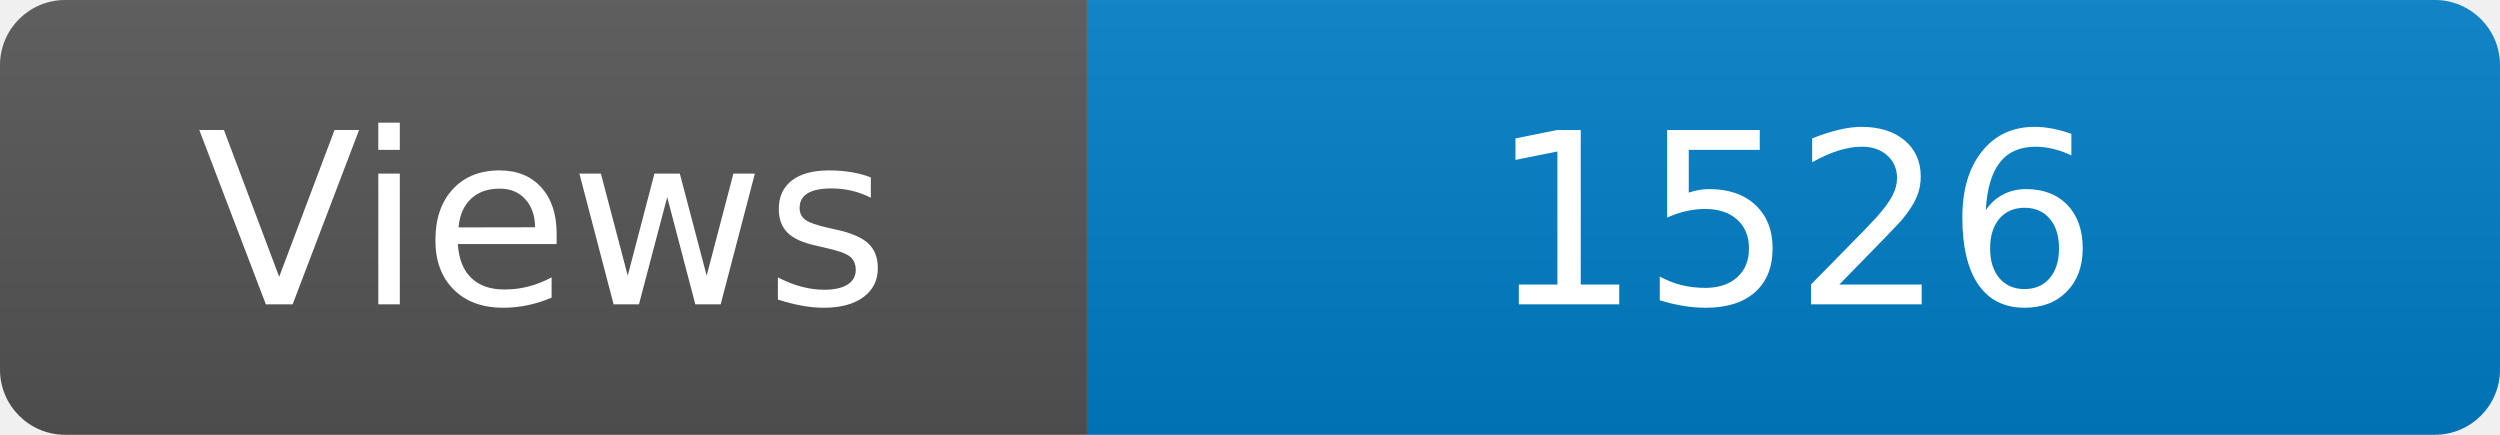
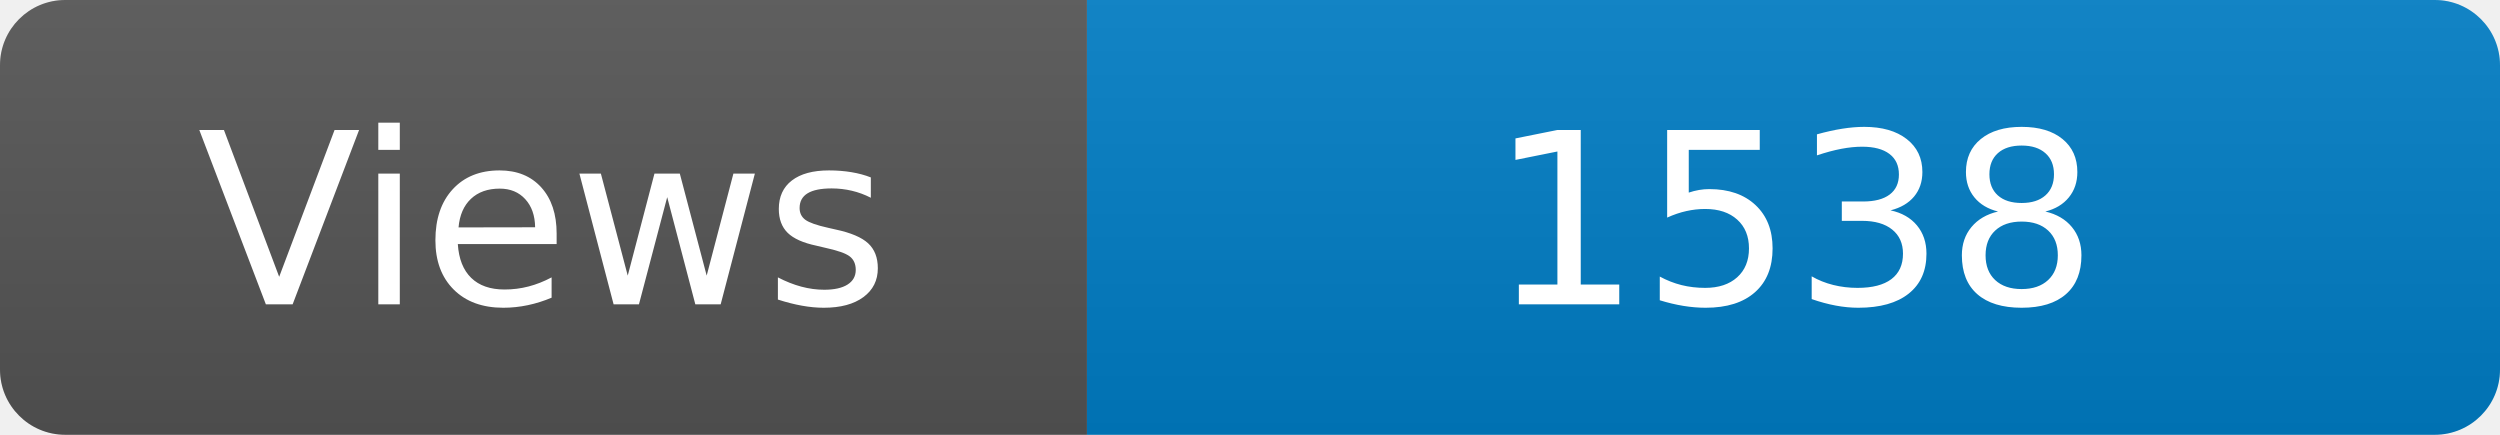
<svg xmlns="http://www.w3.org/2000/svg" width="115" height="20" role="img" aria-label="Maintained?: yes">
  <linearGradient id="s" x2="0" y2="100%">
    <stop offset="0" stop-color="#bbb" stop-opacity=".1" />
    <stop offset="1" stop-opacity=".1" />
  </linearGradient>
  <clipPath id="r">
    <rect width="115" height="20" rx="3" fill="#fff" />
  </clipPath>
  <g clip-path="url(#r)">
    <rect width="50" height="20" fill="#555" />
    <rect x="50" width="160" height="20" fill="#007ec6" />
    <rect width="115" height="20" fill="url(#s)" />
  </g>
  <g fill="#fff" text-anchor="middle" font-family="Verdana,Geneva,DejaVu Sans,sans-serif" font-size="110">
    <text x="250" y="140" transform="scale(.1)" fill="#fff">Views</text>
-     <text x="825" y="140" transform="scale(.1)" fill="#fff">1526</text>
+     <text x="825" y="140" transform="scale(.1)" fill="#fff">1538</text>
  </g>
</svg>
